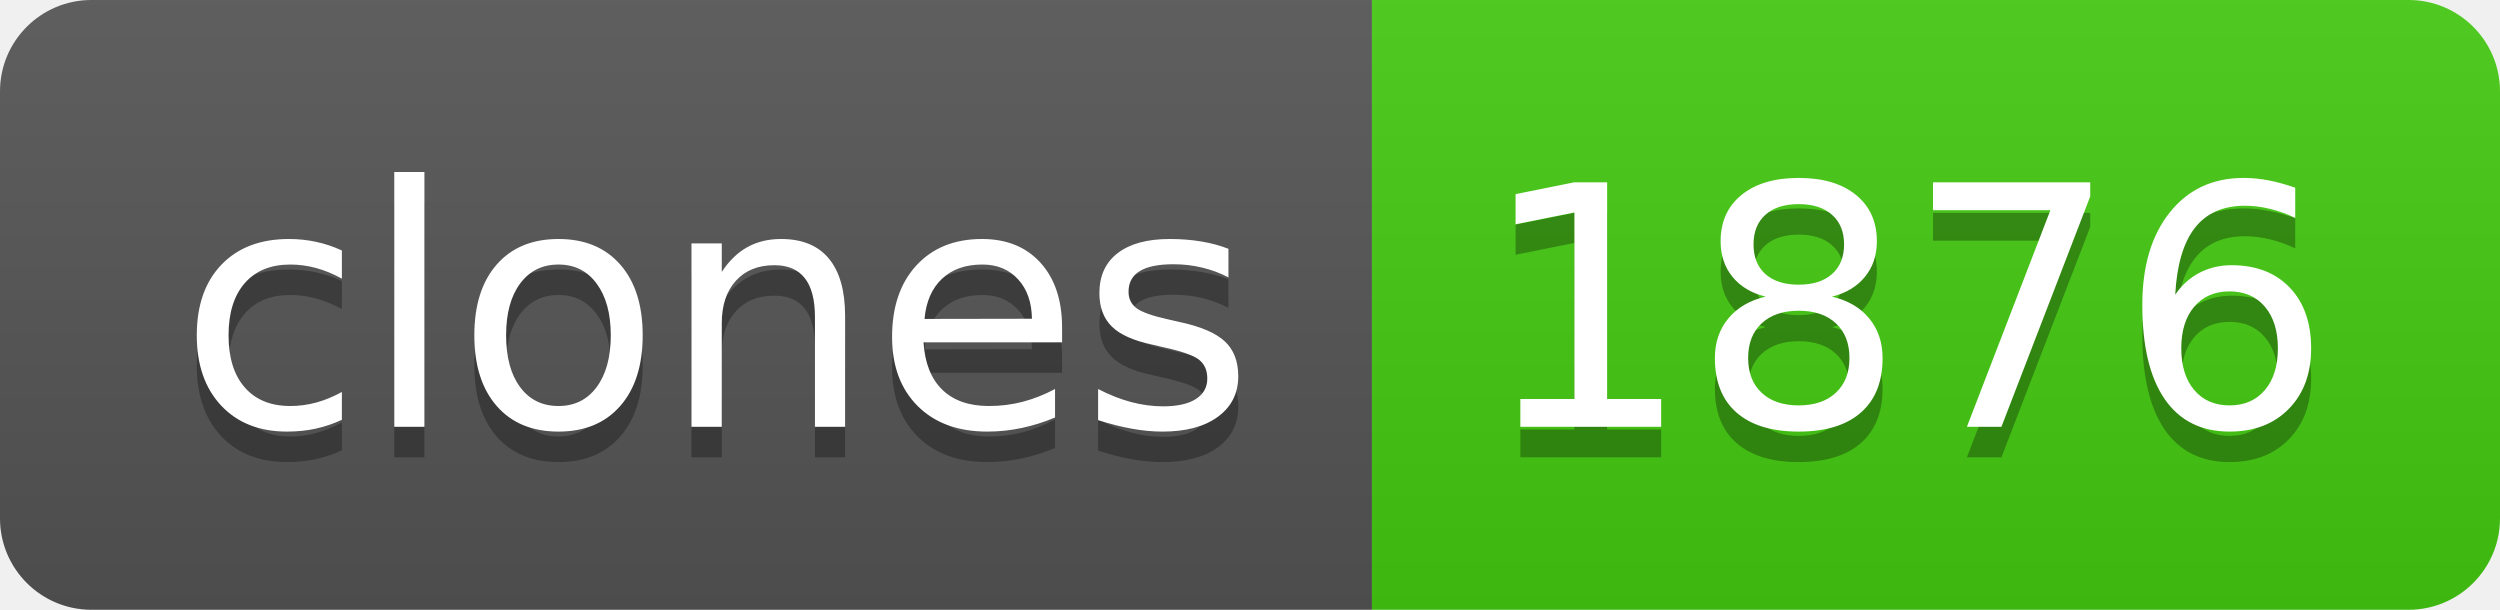
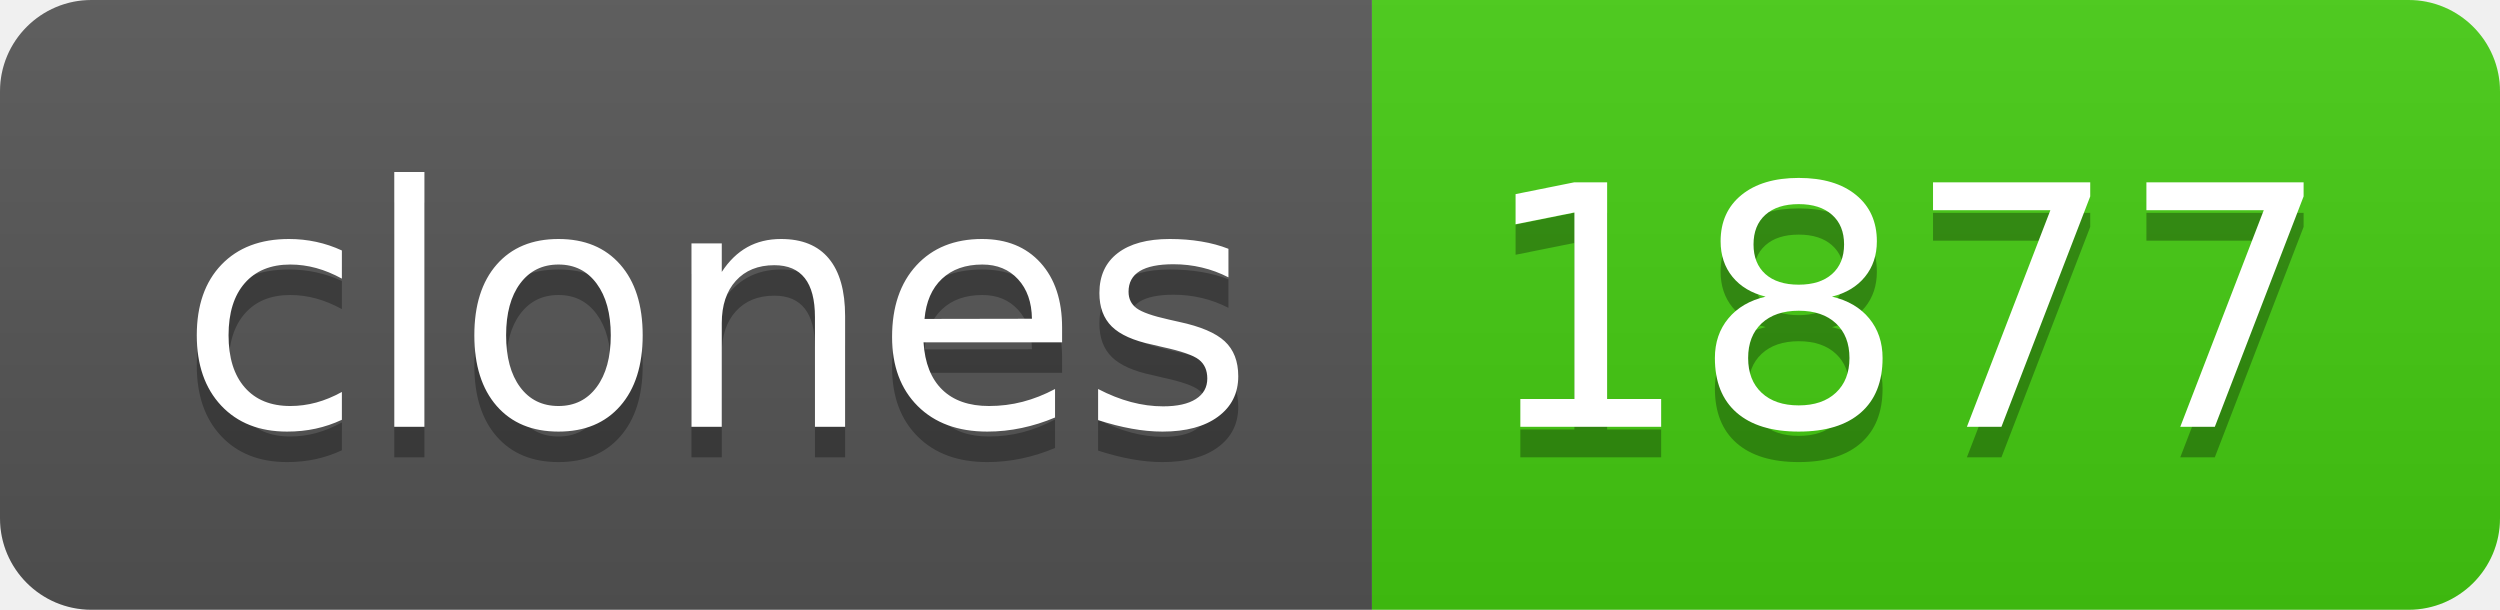
- <svg xmlns="http://www.w3.org/2000/svg" width="82" height="20" role="img" aria-label="clones: 1876">
+ <svg xmlns="http://www.w3.org/2000/svg" width="82" height="20" role="img" aria-label="clones: 1877">
  <linearGradient id="s" x2="0" y2="100%">
    <stop offset="0" stop-color="#bbb" stop-opacity=".1" />
    <stop offset="1" stop-opacity=".1" />
  </linearGradient>
  <clipPath id="r">
    <rect width="82" height="20" rx="3" fill="#fff" />
  </clipPath>
  <g clip-path="url(#r)">
    <rect width="45" height="20" fill="#555" />
    <rect x="45" width="37" height="20" fill="#4c1" />
    <rect width="82" height="20" fill="url(#s)" />
  </g>
  <g fill="#fff" text-anchor="middle" font-family="Verdana,Geneva,DejaVu Sans,sans-serif" text-rendering="geometricPrecision" font-size="110">
    <text aria-hidden="true" x="235" y="150" fill="#010101" fill-opacity=".3" transform="scale(.1)" textLength="350">clones</text>
    <text x="235" y="140" transform="scale(.1)" fill="#fff" textLength="350">clones</text>
-     <text aria-hidden="true" x="625" y="150" fill="#010101" fill-opacity=".3" transform="scale(.1)" textLength="270">1876</text>
-     <text x="625" y="140" transform="scale(.1)" fill="#fff" textLength="270">1876</text>
+     <text aria-hidden="true" x="625" y="150" fill="#010101" fill-opacity=".3" transform="scale(.1)" textLength="270">1877</text>
+     <text x="625" y="140" transform="scale(.1)" fill="#fff" textLength="270">1877</text>
  </g>
</svg>
